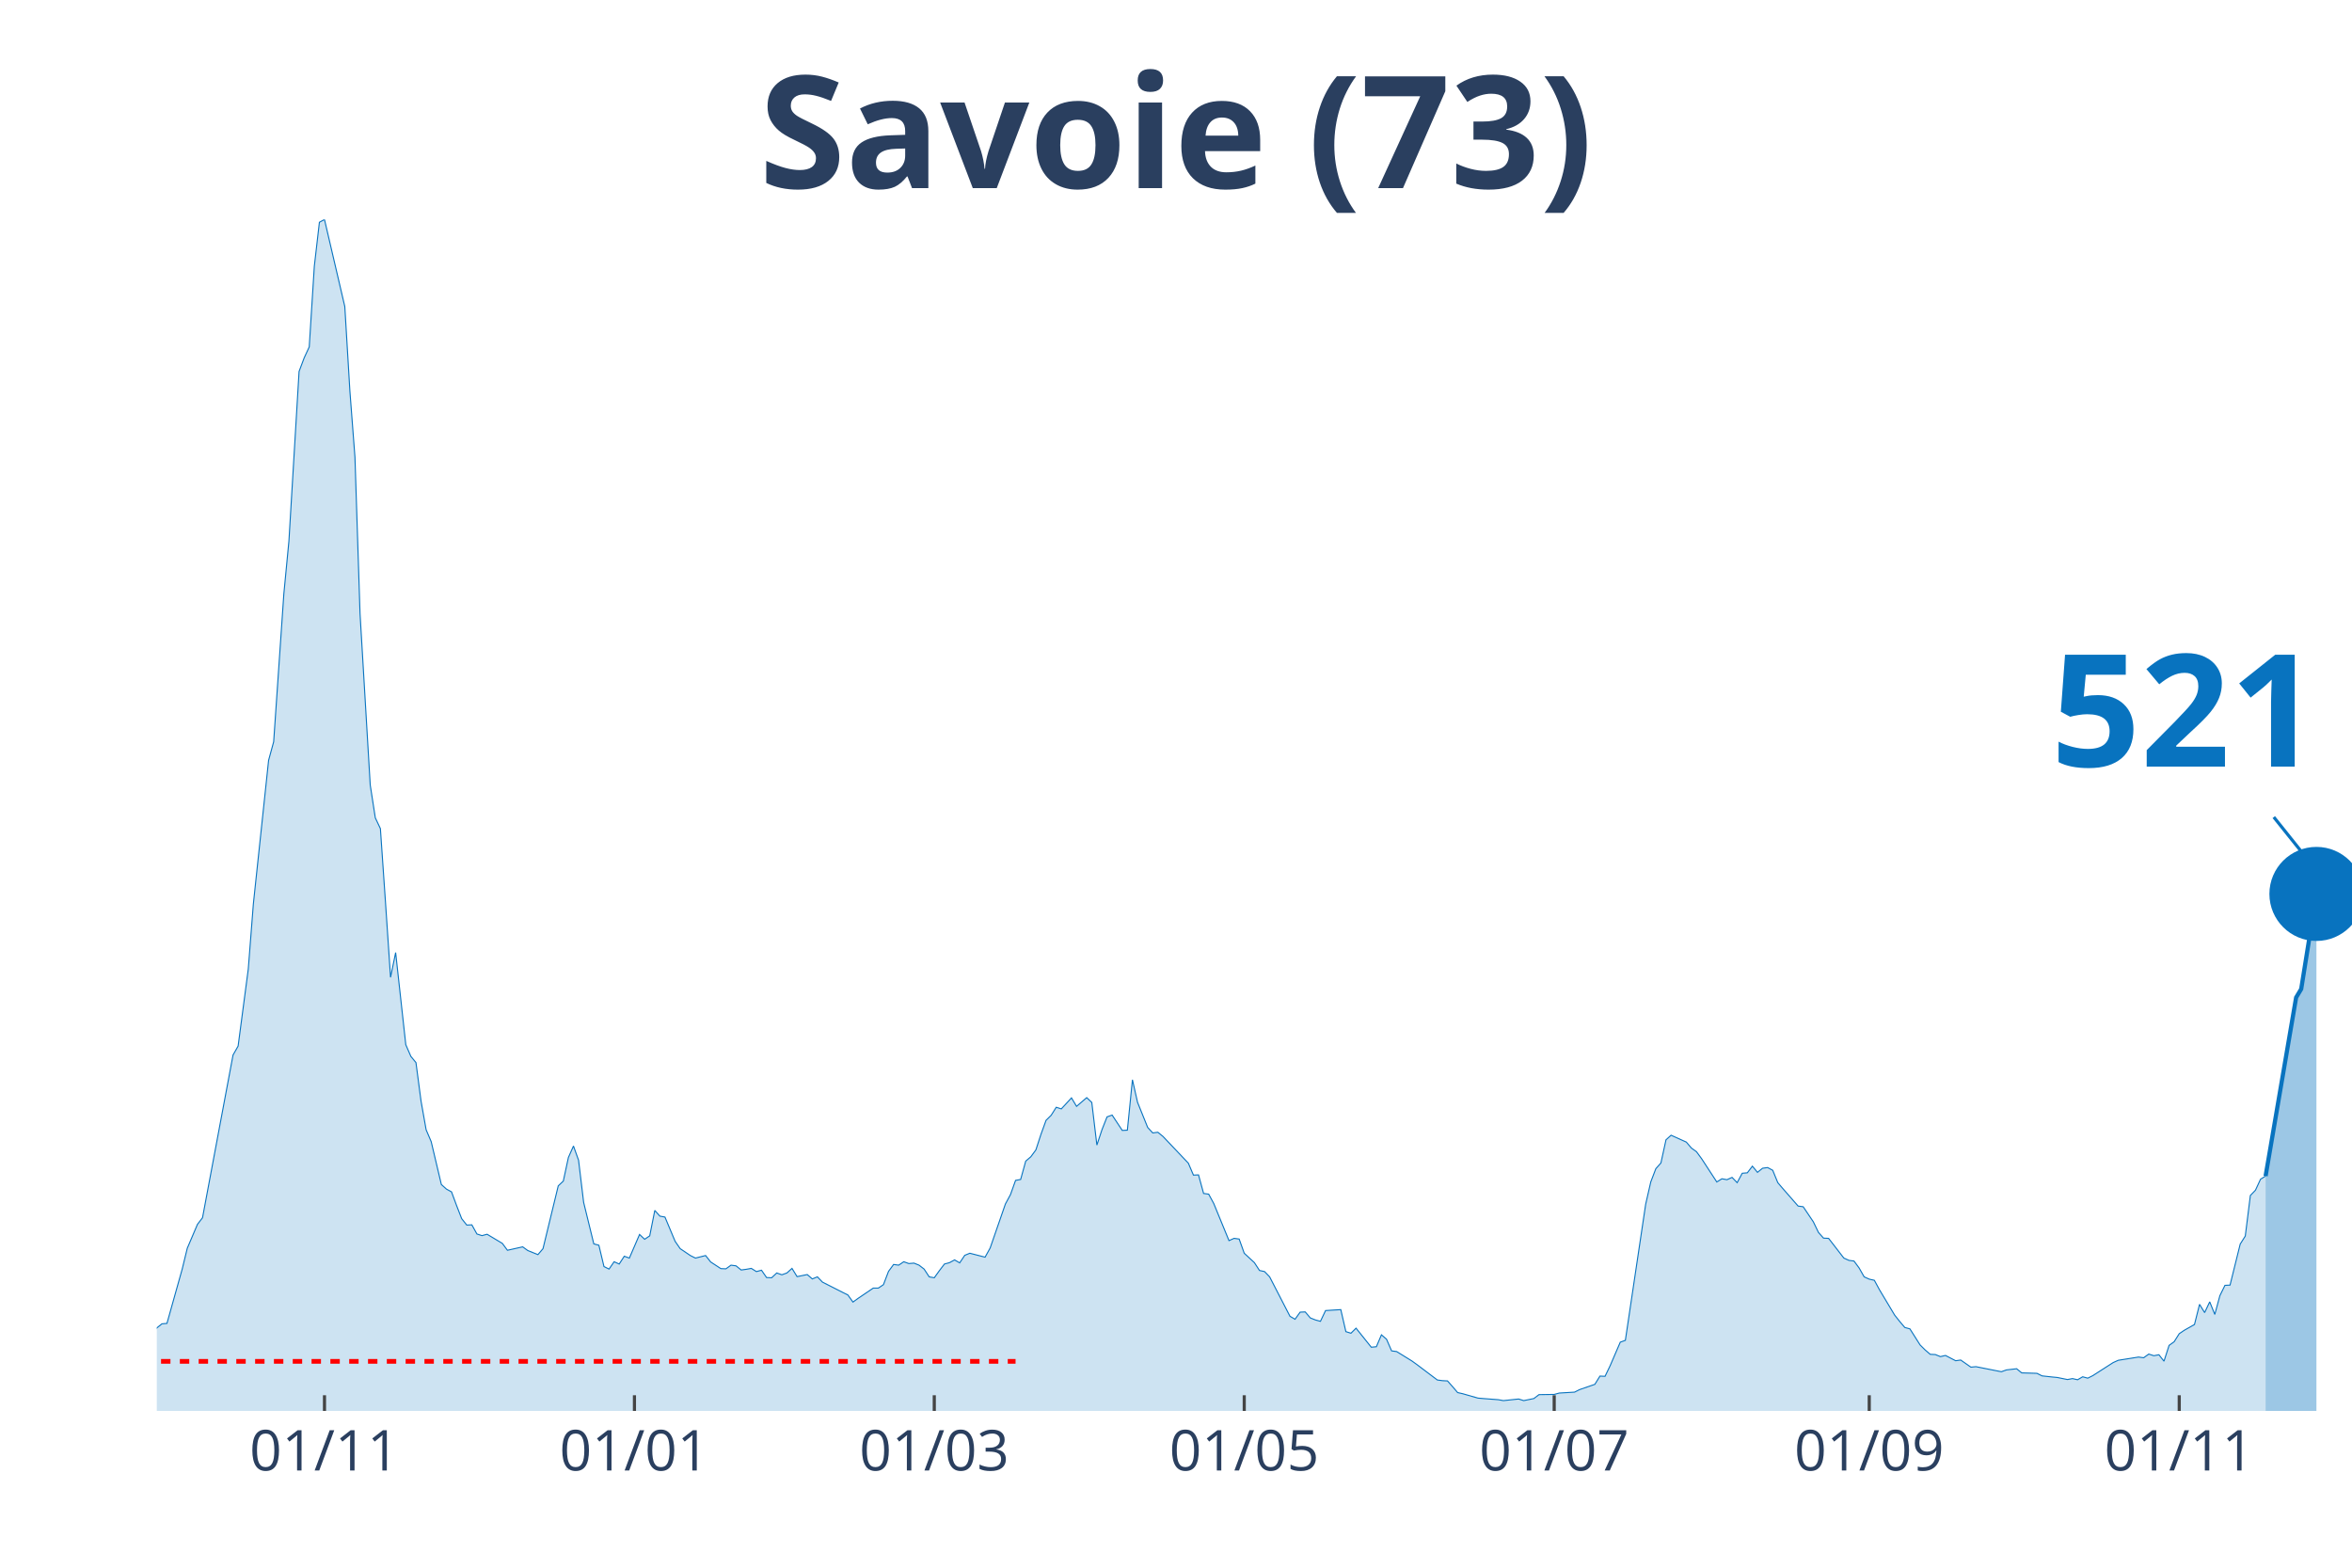
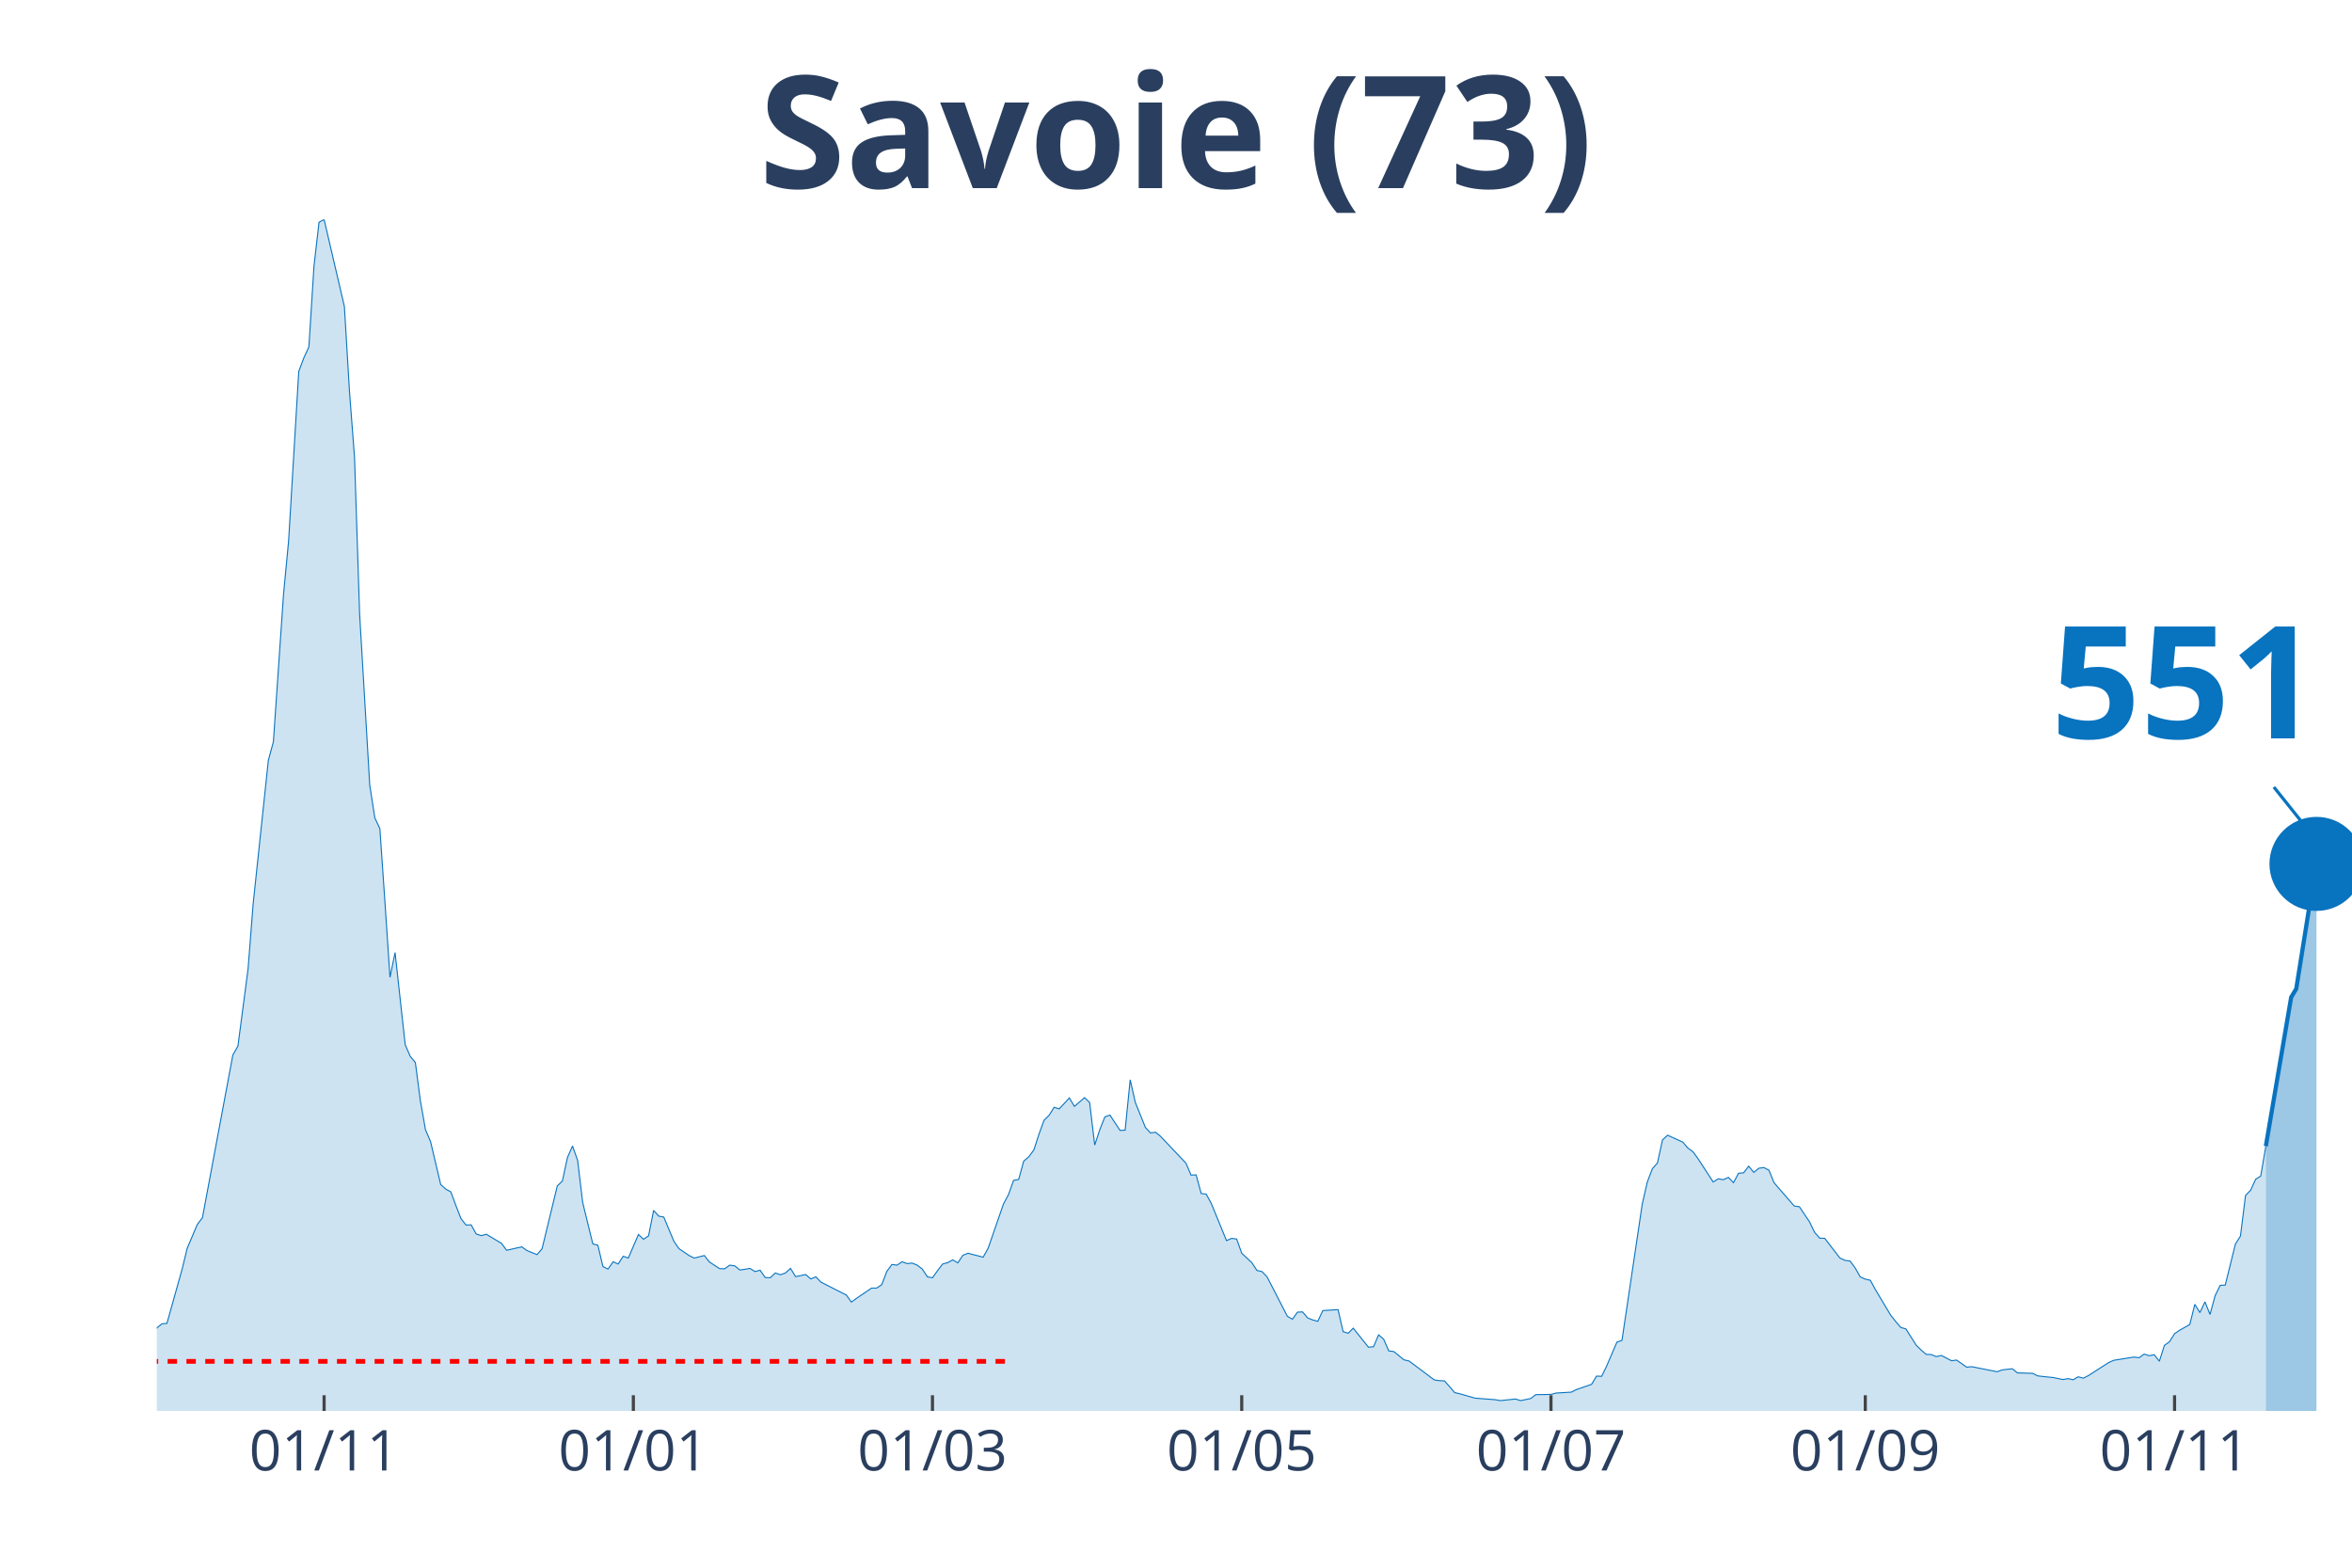
<svg xmlns="http://www.w3.org/2000/svg" class="main-svg" width="1125" height="750" style="" viewBox="0 0 750 500">
  <rect x="0" y="0" width="750" height="500" style="fill: rgb(0, 0, 0); fill-opacity: 0;" />
-   <defs id="defs-c6b474">
+   <defs id="defs-ebf3a4">
    <g class="clips">
-       <clipPath id="clipc6b474xyplot" class="plotclip">
+       <clipPath id="clipebf3a4xyplot" class="plotclip">
        <rect width="700" height="380" />
      </clipPath>
-       <clipPath class="axesclip" id="clipc6b474x">
+       <clipPath class="axesclip" id="clipebf3a4x">
        <rect x="50" y="0" width="700" height="500" />
      </clipPath>
-       <clipPath class="axesclip" id="clipc6b474y">
+       <clipPath class="axesclip" id="clipebf3a4y">
        <rect x="0" y="70" width="750" height="380" />
      </clipPath>
-       <clipPath class="axesclip" id="clipc6b474xy">
+       <clipPath class="axesclip" id="clipebf3a4xy">
        <rect x="50" y="70" width="700" height="380" />
      </clipPath>
    </g>
    <g class="gradients" />
  </defs>
  <g class="bglayer">
    <rect class="bg" x="50" y="70" width="700" height="380" style="fill: rgb(0, 0, 0); fill-opacity: 0; stroke-width: 0;" />
  </g>
  <g class="layer-below">
    <g class="imagelayer" />
    <g class="shapelayer" />
  </g>
  <g class="cartesianlayer">
    <g class="subplot xy">
      <g class="layer-subplot">
        <g class="shapelayer" />
        <g class="imagelayer" />
      </g>
      <g class="gridlayer">
        <g class="x">
-           <path class="xgrid crisp" transform="translate(103.47,0)" d="M0,70v380" style="stroke: rgb(255, 255, 255); stroke-opacity: 1; stroke-width: 1px;" />
-           <path class="xgrid crisp" transform="translate(202.31,0)" d="M0,70v380" style="stroke: rgb(255, 255, 255); stroke-opacity: 1; stroke-width: 1px;" />
-           <path class="xgrid crisp" transform="translate(297.92,0)" d="M0,70v380" style="stroke: rgb(255, 255, 255); stroke-opacity: 1; stroke-width: 1px;" />
-           <path class="xgrid crisp" transform="translate(396.76,0)" d="M0,70v380" style="stroke: rgb(255, 255, 255); stroke-opacity: 1; stroke-width: 1px;" />
-           <path class="xgrid crisp" transform="translate(495.6,0)" d="M0,70v380" style="stroke: rgb(255, 255, 255); stroke-opacity: 1; stroke-width: 1px;" />
-           <path class="xgrid crisp" transform="translate(596.06,0)" d="M0,70v380" style="stroke: rgb(255, 255, 255); stroke-opacity: 1; stroke-width: 1px;" />
-           <path class="xgrid crisp" transform="translate(694.91,0)" d="M0,70v380" style="stroke: rgb(255, 255, 255); stroke-opacity: 1; stroke-width: 1px;" />
+           <path class="xgrid crisp" transform="translate(103.35,0)" d="M0,70v380" style="stroke: rgb(255, 255, 255); stroke-opacity: 1; stroke-width: 1px;" />
+           <path class="xgrid crisp" transform="translate(201.96,0)" d="M0,70v380" style="stroke: rgb(255, 255, 255); stroke-opacity: 1; stroke-width: 1px;" />
+           <path class="xgrid crisp" transform="translate(297.34,0)" d="M0,70v380" style="stroke: rgb(255, 255, 255); stroke-opacity: 1; stroke-width: 1px;" />
+           <path class="xgrid crisp" transform="translate(395.96,0)" d="M0,70v380" style="stroke: rgb(255, 255, 255); stroke-opacity: 1; stroke-width: 1px;" />
+           <path class="xgrid crisp" transform="translate(494.57,0)" d="M0,70v380" style="stroke: rgb(255, 255, 255); stroke-opacity: 1; stroke-width: 1px;" />
+           <path class="xgrid crisp" transform="translate(594.8,0)" d="M0,70v380" style="stroke: rgb(255, 255, 255); stroke-opacity: 1; stroke-width: 1px;" />
+           <path class="xgrid crisp" transform="translate(693.42,0)" d="M0,70v380" style="stroke: rgb(255, 255, 255); stroke-opacity: 1; stroke-width: 1px;" />
        </g>
        <g class="y" />
      </g>
      <g class="zerolinelayer" />
      <path class="xlines-below" />
      <path class="ylines-below" />
      <g class="overlines-below" />
      <g class="xaxislayer-below" />
      <g class="yaxislayer-below" />
      <g class="overaxes-below" />
-       <g class="plot" transform="translate(50, 70)" clip-path="url('#clipc6b474xyplot')">
+       <g class="plot" transform="translate(50, 70)" clip-path="url('#clipebf3a4xyplot')">
        <g class="scatterlayer mlayer">
-           <g class="trace scatter trace4947d0" style="stroke-miterlimit: 2;">
+           <g class="trace scatter tracebbaaa0" style="stroke-miterlimit: 2;">
            <g class="fills">
              <g>
-                 <path class="js-fill" d="M672.45,380L-220.37,380L-220.37,378.76L-98.84,378.39L-97.22,377.66L-84.26,377.22L-82.64,377.51L-76.16,377.3L-74.54,377.3L-58.33,373.42L-56.71,371.45L-51.85,370.13L-50.23,369.04L-46.99,367.5L-45.37,368.23L-40.51,368.6L-38.89,369.62L-35.65,368.52L-34.03,367.94L-29.17,365.97L-27.55,363.55L-24.31,361.65L-22.69,361.29L-16.2,360.41L-14.58,360.19L-11.34,359.17L-9.72,359.32L-6.48,358.95L-4.86,357.93L-1.62,356.98L0,353.54L1.62,352.23L3.24,352.08L8.1,334.76L9.72,328.11L12.96,320.5L14.58,318.38L24.31,266.49L25.93,263.64L29.17,239.08L30.79,218.32L35.65,172.49L37.27,166.57L40.51,119.43L42.13,102.55L45.37,48.46L46.99,44.15L48.61,40.64L50.23,14.91L51.85,0.88L53.47,0L59.95,27.77L61.57,54.67L63.19,75.87L64.81,125.72L68.06,180.39L69.68,190.84L71.3,194.28L72.92,217.74L74.54,241.71L76.16,233.82L79.4,263.2L81.02,266.93L82.64,268.9L84.26,281.18L85.88,290.32L87.5,294.12L90.74,307.79L92.36,309.25L93.98,310.13L95.6,314.51L97.22,318.68L98.84,320.72L100.46,320.65L102.08,323.57L103.7,324.09L105.32,323.65L110.19,326.57L111.81,328.76L116.67,327.67L118.29,328.84L121.53,330.15L123.15,328.25L128.01,308.22L129.63,306.69L131.25,299.16L132.87,295.51L134.49,300.04L136.11,313.49L139.35,326.72L140.97,327.16L142.59,333.95L144.21,334.76L145.83,332.42L147.45,333.15L149.07,330.66L150.69,331.25L153.94,323.72L155.56,325.25L157.18,324.16L158.8,316.05L160.42,317.87L162.04,318.17L165.28,325.91L166.9,328.25L170.14,330.44L171.76,331.25L175,330.44L176.62,332.49L179.86,334.61L181.48,334.68L183.1,333.51L184.72,333.73L186.34,335.05L187.96,334.83L189.58,334.54L191.2,335.56L192.82,335.12L194.44,337.46L196.06,337.53L197.69,336L199.31,336.58L200.93,336L202.55,334.54L204.17,337.17L207.41,336.51L209.03,337.9L210.65,337.24L212.27,338.92L218.75,342.21L220.37,343.02L221.99,345.28L223.61,344.11L228.47,340.82L230.09,340.82L231.71,339.73L233.33,335.49L234.95,333.29L236.57,333.51L238.19,332.42L239.81,333L241.44,332.86L243.06,333.51L244.68,334.76L246.3,337.24L247.92,337.53L249.54,335.27L251.16,333.15L252.78,332.71L254.4,331.83L256.02,332.78L257.64,330.37L259.26,329.71L264.12,330.96L265.74,328.03L270.6,314L272.22,311L273.84,306.47L275.46,306.18L277.08,300.33L278.7,298.94L280.32,296.75L281.94,291.78L283.56,287.32L285.19,285.71L286.81,283.15L288.43,283.67L291.67,280.16L293.29,282.86L296.53,280.08L298.15,281.62L299.77,295.21L301.39,290.32L303.01,286.22L304.63,285.64L307.87,290.54L309.49,290.46L311.11,274.38L312.73,281.55L315.97,289.59L317.59,291.34L319.21,291.12L320.83,292.44L328.94,300.99L330.56,304.79L332.18,304.72L333.8,310.64L335.42,310.86L337.04,313.85L341.9,325.69L343.52,324.96L345.14,325.18L346.76,329.71L350,332.71L351.62,335.2L353.24,335.56L354.86,337.24L361.34,349.81L362.96,350.76L364.58,348.5L366.2,348.42L367.82,350.33L369.44,350.98L371.06,351.42L372.69,347.99L377.55,347.69L379.17,354.71L380.79,355.22L382.41,353.61L387.27,359.68L388.89,359.53L390.51,355.73L392.13,357.12L393.75,360.85L395.37,361.07L400.23,364.07L401.85,365.24L408.33,370.13L409.95,370.35L411.57,370.43L413.19,372.25L414.81,374.15L416.44,374.52L421.3,375.91L422.92,376.05L427.78,376.42L429.4,376.71L434.26,376.2L435.88,376.71L439.12,376.05L440.74,374.81L445.6,374.74L447.22,374.3L452.08,374.01L453.7,373.2L458.56,371.52L460.19,368.89L461.81,368.96L463.43,365.6L466.67,358.07L468.29,357.49L474.77,314.07L476.39,306.98L478.01,302.74L479.63,300.92L481.25,293.53L482.87,292.07L487.73,294.26L489.35,296.16L490.97,297.33L492.59,299.53L497.45,306.98L499.07,305.96L500.69,306.25L502.31,305.52L503.94,307.2L505.56,304.2L507.18,304.06L508.8,301.94L510.42,303.91L512.04,302.6L513.66,302.38L515.28,303.25L516.9,307.2L518.52,309.1L523.38,314.66L525,314.88L528.24,319.7L529.86,323.06L531.48,324.89L533.1,324.96L537.96,331.25L539.58,331.98L541.2,332.2L542.82,334.39L544.44,337.24L546.06,337.97L547.69,338.34L549.31,341.33L554.17,349.45L555.79,351.49L557.41,353.39L559.03,353.83L562.27,358.95L563.89,360.56L565.51,361.95L567.13,362.02L568.75,362.68L570.37,362.31L573.61,363.99L575.23,363.77L578.47,366.04L580.09,365.89L588.19,367.5L589.81,366.92L593.06,366.55L594.68,367.87L599.54,368.01L601.16,368.82L604.4,369.18L606.02,369.33L609.26,369.99L610.88,369.69L612.5,370.06L614.12,369.11L615.74,369.55L617.36,368.74L623.84,364.58L625.46,363.85L631.94,362.82L633.56,363.04L635.19,361.87L636.81,362.39L638.43,362.09L640.05,364.14L641.67,359.1L643.29,357.93L644.91,355.37L646.53,354.27L649.77,352.44L651.39,346.01L653.01,348.64L654.63,345.21L656.25,349.23L657.87,343.24L659.49,339.95L661.11,339.87L664.35,326.79L665.97,324.23L667.59,311.29L669.21,309.61L670.83,306.11L672.45,305.08" style="fill: rgb(8, 115, 191); fill-opacity: 0.2; stroke-width: 0;" />
+                 <path class="js-fill" d="M672.52,380L-219.86,380L-219.86,378.76L-98.61,378.39L-97,377.66L-84.06,377.22L-82.45,377.51L-75.98,377.3L-74.36,377.3L-58.2,373.42L-56.58,371.45L-51.73,370.13L-50.12,369.04L-46.88,367.5L-45.27,368.23L-40.42,368.6L-38.8,369.62L-35.57,368.52L-33.95,367.94L-29.1,365.97L-27.48,363.55L-24.25,361.65L-22.63,361.29L-16.17,360.41L-14.55,360.19L-11.32,359.17L-9.7,359.32L-6.47,358.95L-4.85,357.93L-1.62,356.98L0,353.54L1.62,352.23L3.23,352.08L8.08,334.76L9.7,328.11L12.93,320.5L14.55,318.38L24.25,266.49L25.87,263.64L29.1,239.08L30.72,218.32L35.57,172.49L37.18,166.57L40.42,119.43L42.03,102.55L45.27,48.46L46.88,44.15L48.5,40.64L50.12,14.91L51.73,0.88L53.35,0L59.82,27.77L61.43,54.67L63.05,75.87L64.67,125.72L67.9,180.39L69.52,190.84L71.13,194.28L72.75,217.74L74.36,241.71L75.98,233.82L79.21,263.2L80.83,266.93L82.45,268.9L84.06,281.18L85.68,290.32L87.3,294.12L90.53,307.79L92.15,309.25L93.76,310.13L95.38,314.51L97,318.68L98.61,320.72L100.23,320.65L101.85,323.57L103.46,324.09L105.08,323.65L109.93,326.57L111.55,328.76L116.4,327.67L118.01,328.84L121.25,330.15L122.86,328.25L127.71,308.22L129.33,306.69L130.95,299.16L132.56,295.51L134.18,300.04L135.8,313.49L139.03,326.72L140.65,327.16L142.26,333.95L143.88,334.76L145.5,332.42L147.11,333.15L148.73,330.66L150.35,331.25L153.58,323.72L155.2,325.25L156.81,324.16L158.43,316.05L160.05,317.87L161.66,318.17L164.9,325.91L166.51,328.25L169.75,330.44L171.36,331.25L174.6,330.44L176.21,332.49L179.45,334.61L181.06,334.68L182.68,333.51L184.3,333.73L185.91,335.05L187.53,334.83L189.15,334.54L190.76,335.56L192.38,335.12L194,337.46L195.61,337.53L197.23,336L198.85,336.58L200.46,336L202.08,334.54L203.7,337.17L206.93,336.51L208.55,337.9L210.16,337.24L211.78,338.92L218.24,342.21L219.86,343.02L221.48,345.28L223.09,344.11L227.94,340.82L229.56,340.82L231.18,339.73L232.79,335.49L234.41,333.29L236.03,333.51L237.64,332.42L239.26,333L240.88,332.86L242.49,333.51L244.11,334.76L245.73,337.24L247.34,337.53L248.96,335.27L250.58,333.15L252.19,332.71L253.81,331.83L255.43,332.78L257.04,330.37L258.66,329.71L263.51,330.96L265.13,328.03L269.98,314L271.59,311L273.21,306.47L274.83,306.18L276.44,300.33L278.06,298.94L279.68,296.75L281.29,291.78L282.91,287.32L284.53,285.71L286.14,283.15L287.76,283.67L290.99,280.16L292.61,282.86L295.84,280.08L297.46,281.62L299.08,295.21L300.69,290.32L302.31,286.22L303.93,285.64L307.16,290.54L308.78,290.46L310.39,274.38L312.01,281.55L315.24,289.59L316.86,291.34L318.48,291.12L320.09,292.44L328.18,300.99L329.79,304.79L331.41,304.72L333.03,310.64L334.64,310.86L336.26,313.85L341.11,325.69L342.73,324.96L344.34,325.18L345.96,329.71L349.19,332.71L350.81,335.2L352.42,335.56L354.04,337.24L360.51,349.81L362.12,350.76L363.74,348.5L365.36,348.42L366.97,350.33L368.59,350.98L370.21,351.42L371.82,347.99L376.67,347.69L378.29,354.71L379.91,355.22L381.52,353.61L386.37,359.68L387.99,359.53L389.61,355.73L391.22,357.12L392.84,360.85L394.46,361.07L397.69,363.7L399.31,364.07L407.39,370.13L409.01,370.35L410.62,370.43L412.24,372.25L413.86,374.15L415.47,374.52L420.32,375.91L421.94,376.05L426.79,376.42L428.41,376.71L433.26,376.2L434.87,376.71L438.11,376.05L439.72,374.81L444.57,374.74L446.19,374.3L451.04,374.01L452.66,373.2L457.51,371.52L459.12,368.89L460.74,368.96L462.36,365.6L465.59,358.07L467.21,357.49L473.67,314.07L475.29,306.98L476.91,302.74L478.52,300.92L480.14,293.53L481.76,292.07L486.61,294.26L488.22,296.16L489.84,297.33L491.45,299.53L496.3,306.98L497.92,305.96L499.54,306.25L501.15,305.52L502.77,307.2L504.39,304.2L506,304.06L507.62,301.94L509.24,303.91L510.85,302.6L512.47,302.38L514.09,303.25L515.7,307.2L517.32,309.1L522.17,314.66L523.79,314.88L527.02,319.7L528.64,323.06L530.25,324.89L531.87,324.96L536.72,331.25L538.34,331.98L539.95,332.2L541.57,334.39L543.19,337.24L544.8,337.97L546.42,338.34L548.04,341.33L552.89,349.45L554.5,351.49L556.12,353.39L557.74,353.83L560.97,358.95L562.59,360.56L564.2,361.95L565.82,362.02L567.44,362.68L569.05,362.31L572.29,363.99L573.9,363.77L577.14,366.04L578.75,365.89L586.84,367.5L588.45,366.92L591.69,366.55L593.3,367.87L598.15,368.01L599.77,368.82L603,369.18L604.62,369.33L607.85,369.99L609.47,369.69L611.09,370.06L612.7,369.11L614.32,369.55L615.94,368.74L622.4,364.58L624.02,363.85L630.48,362.82L632.1,363.04L633.72,361.87L635.33,362.39L636.95,362.09L638.57,364.14L640.18,359.1L641.8,357.93L643.42,355.37L645.03,354.27L648.27,352.44L649.88,346.01L651.5,348.64L653.12,345.21L654.73,349.23L656.35,343.24L657.97,339.95L659.58,339.87L662.82,326.79L664.43,324.23L666.05,311.29L667.67,309.61L669.28,306.11L670.9,305.08L672.52,295.58" style="fill: rgb(8, 115, 191); fill-opacity: 0.2; stroke-width: 0;" />
              </g>
            </g>
            <g class="errorbars" />
            <g class="lines">
-               <path class="js-line" d="M-220.37,378.76L-98.84,378.39L-97.22,377.66L-84.26,377.22L-82.64,377.51L-76.16,377.3L-74.54,377.3L-58.33,373.42L-56.71,371.45L-51.85,370.13L-50.23,369.04L-46.99,367.5L-45.37,368.23L-40.51,368.6L-38.89,369.62L-35.65,368.52L-34.03,367.94L-29.17,365.97L-27.55,363.55L-24.31,361.65L-22.69,361.29L-16.2,360.41L-14.58,360.19L-11.34,359.17L-9.72,359.32L-6.48,358.95L-4.86,357.93L-1.62,356.98L0,353.54L1.62,352.23L3.24,352.08L8.1,334.76L9.72,328.11L12.96,320.5L14.58,318.38L24.31,266.49L25.93,263.64L29.17,239.08L30.79,218.32L35.65,172.49L37.27,166.57L40.51,119.43L42.13,102.55L45.37,48.46L46.99,44.15L48.61,40.64L50.23,14.91L51.85,0.88L53.47,0L59.95,27.77L61.57,54.67L63.19,75.87L64.81,125.72L68.06,180.39L69.68,190.84L71.3,194.28L72.92,217.74L74.54,241.71L76.16,233.82L79.4,263.2L81.02,266.93L82.64,268.9L84.26,281.18L85.88,290.32L87.5,294.12L90.74,307.79L92.36,309.25L93.98,310.13L95.6,314.51L97.22,318.68L98.84,320.72L100.46,320.65L102.08,323.57L103.7,324.09L105.32,323.65L110.19,326.57L111.81,328.76L116.67,327.67L118.29,328.84L121.53,330.15L123.15,328.25L128.01,308.22L129.63,306.69L131.25,299.16L132.87,295.51L134.49,300.04L136.11,313.49L139.35,326.72L140.97,327.16L142.59,333.95L144.21,334.76L145.83,332.42L147.45,333.15L149.07,330.66L150.69,331.25L153.94,323.72L155.56,325.25L157.18,324.16L158.8,316.05L160.42,317.87L162.04,318.17L165.28,325.91L166.9,328.25L170.14,330.44L171.76,331.25L175,330.44L176.62,332.49L179.86,334.61L181.48,334.68L183.1,333.51L184.72,333.73L186.34,335.05L187.96,334.83L189.58,334.54L191.2,335.56L192.82,335.12L194.44,337.46L196.06,337.53L197.69,336L199.31,336.58L200.93,336L202.55,334.54L204.17,337.17L207.41,336.51L209.03,337.9L210.65,337.24L212.27,338.92L218.75,342.21L220.37,343.02L221.99,345.28L223.61,344.11L228.47,340.82L230.09,340.82L231.71,339.73L233.33,335.49L234.95,333.29L236.57,333.51L238.19,332.42L239.81,333L241.44,332.86L243.06,333.51L244.68,334.76L246.3,337.24L247.92,337.53L249.54,335.27L251.16,333.15L252.78,332.71L254.4,331.83L256.02,332.78L257.64,330.37L259.26,329.71L264.12,330.96L265.74,328.03L270.6,314L272.22,311L273.84,306.47L275.46,306.18L277.08,300.33L278.7,298.94L280.32,296.75L281.94,291.78L283.56,287.32L285.19,285.71L286.81,283.15L288.43,283.67L291.67,280.16L293.29,282.86L296.53,280.08L298.15,281.62L299.77,295.21L301.39,290.32L303.01,286.22L304.63,285.64L307.87,290.54L309.49,290.46L311.11,274.38L312.73,281.55L315.97,289.59L317.59,291.34L319.21,291.12L320.83,292.44L328.94,300.99L330.56,304.79L332.18,304.72L333.8,310.64L335.42,310.86L337.04,313.85L341.9,325.69L343.52,324.96L345.14,325.18L346.76,329.71L350,332.71L351.62,335.2L353.24,335.56L354.86,337.24L361.34,349.81L362.96,350.76L364.58,348.5L366.2,348.42L367.82,350.33L369.44,350.98L371.06,351.42L372.69,347.99L377.55,347.69L379.17,354.71L380.79,355.22L382.41,353.61L387.27,359.68L388.89,359.53L390.51,355.73L392.13,357.12L393.75,360.85L395.37,361.07L400.23,364.07L401.85,365.24L408.33,370.13L409.95,370.35L411.57,370.43L413.19,372.25L414.81,374.15L416.44,374.52L421.3,375.91L422.92,376.05L427.78,376.42L429.4,376.71L434.26,376.2L435.88,376.71L439.12,376.05L440.74,374.81L445.6,374.74L447.22,374.3L452.08,374.01L453.7,373.2L458.56,371.52L460.19,368.89L461.81,368.96L463.43,365.6L466.67,358.07L468.29,357.49L474.77,314.07L476.39,306.98L478.01,302.74L479.63,300.92L481.25,293.53L482.87,292.07L487.73,294.26L489.35,296.16L490.97,297.33L492.59,299.53L497.45,306.98L499.07,305.96L500.69,306.25L502.31,305.52L503.94,307.2L505.56,304.2L507.18,304.06L508.8,301.94L510.42,303.91L512.04,302.6L513.66,302.38L515.28,303.25L516.9,307.2L518.52,309.1L523.38,314.66L525,314.88L528.24,319.7L529.86,323.06L531.48,324.89L533.1,324.96L537.96,331.25L539.58,331.98L541.2,332.2L542.82,334.39L544.44,337.24L546.06,337.97L547.69,338.34L549.31,341.33L554.17,349.45L555.79,351.49L557.41,353.39L559.03,353.83L562.27,358.95L563.89,360.56L565.51,361.95L567.13,362.02L568.75,362.68L570.37,362.31L573.61,363.99L575.23,363.77L578.47,366.04L580.09,365.89L588.19,367.5L589.81,366.92L593.06,366.55L594.68,367.87L599.54,368.01L601.16,368.82L604.4,369.18L606.02,369.33L609.26,369.99L610.88,369.69L612.5,370.06L614.12,369.11L615.74,369.55L617.36,368.74L623.84,364.58L625.46,363.85L631.94,362.82L633.56,363.04L635.19,361.87L636.81,362.39L638.43,362.09L640.05,364.14L641.67,359.1L643.29,357.93L644.91,355.37L646.53,354.27L649.77,352.44L651.39,346.01L653.01,348.64L654.63,345.21L656.25,349.23L657.87,343.24L659.49,339.95L661.11,339.87L664.35,326.79L665.97,324.23L667.59,311.29L669.21,309.61L670.83,306.11L672.45,305.08" style="vector-effect: non-scaling-stroke; fill: none; stroke: rgb(8, 115, 191); stroke-opacity: 1; stroke-width: 0.5px; opacity: 1;" />
+               <path class="js-line" d="M-219.86,378.76L-98.61,378.39L-97,377.66L-84.06,377.22L-82.45,377.51L-75.98,377.3L-74.36,377.3L-58.2,373.42L-56.58,371.45L-51.73,370.13L-50.12,369.04L-46.88,367.5L-45.27,368.23L-40.42,368.6L-38.8,369.62L-35.57,368.52L-33.95,367.94L-29.1,365.97L-27.48,363.55L-24.25,361.65L-22.63,361.29L-16.17,360.41L-14.55,360.19L-11.32,359.17L-9.7,359.32L-6.47,358.95L-4.85,357.93L-1.62,356.98L0,353.54L1.62,352.23L3.23,352.08L8.08,334.76L9.7,328.11L12.93,320.5L14.55,318.38L24.25,266.49L25.87,263.64L29.1,239.08L30.72,218.32L35.57,172.49L37.18,166.57L40.42,119.43L42.03,102.55L45.27,48.46L46.88,44.15L48.5,40.64L50.12,14.91L51.73,0.88L53.35,0L59.82,27.77L61.43,54.67L63.05,75.87L64.67,125.72L67.9,180.39L69.52,190.84L71.13,194.28L72.75,217.74L74.36,241.71L75.98,233.82L79.21,263.2L80.83,266.93L82.45,268.9L84.06,281.18L85.68,290.32L87.3,294.12L90.53,307.79L92.15,309.25L93.76,310.13L95.38,314.51L97,318.68L98.61,320.72L100.23,320.65L101.85,323.57L103.46,324.09L105.08,323.65L109.93,326.57L111.55,328.76L116.4,327.67L118.01,328.84L121.25,330.15L122.86,328.25L127.71,308.22L129.33,306.69L130.95,299.16L132.56,295.51L134.18,300.04L135.8,313.49L139.03,326.72L140.65,327.16L142.26,333.95L143.88,334.76L145.5,332.42L147.11,333.15L148.73,330.66L150.35,331.25L153.58,323.72L155.2,325.25L156.81,324.16L158.43,316.05L160.05,317.87L161.66,318.17L164.9,325.91L166.51,328.25L169.75,330.44L171.36,331.25L174.6,330.44L176.21,332.49L179.45,334.61L181.06,334.68L182.68,333.51L184.3,333.73L185.91,335.05L187.53,334.83L189.15,334.54L190.76,335.56L192.38,335.12L194,337.46L195.61,337.53L197.23,336L198.85,336.58L200.46,336L202.08,334.54L203.7,337.17L206.93,336.51L208.55,337.9L210.16,337.24L211.78,338.92L218.24,342.21L219.86,343.02L221.48,345.28L223.09,344.11L227.94,340.82L229.56,340.82L231.18,339.73L232.79,335.49L234.41,333.29L236.03,333.51L237.64,332.42L239.26,333L240.88,332.86L242.49,333.51L244.11,334.76L245.73,337.24L247.34,337.53L248.96,335.27L250.58,333.15L252.19,332.71L253.81,331.83L255.43,332.78L257.04,330.37L258.66,329.71L263.51,330.96L265.13,328.03L269.98,314L271.59,311L273.21,306.47L274.83,306.18L276.44,300.33L278.06,298.94L279.68,296.75L281.29,291.78L282.91,287.32L284.53,285.71L286.14,283.15L287.76,283.67L290.99,280.16L292.61,282.86L295.84,280.08L297.46,281.62L299.08,295.21L300.69,290.32L302.31,286.22L303.93,285.64L307.16,290.54L308.78,290.46L310.39,274.38L312.01,281.55L315.24,289.59L316.86,291.34L318.48,291.12L320.09,292.44L328.18,300.99L329.79,304.79L331.41,304.72L333.03,310.64L334.64,310.86L336.26,313.85L341.11,325.69L342.73,324.96L344.34,325.18L345.96,329.71L349.19,332.71L350.81,335.2L352.42,335.56L354.04,337.24L360.51,349.81L362.12,350.76L363.74,348.5L365.36,348.42L366.97,350.33L368.59,350.98L370.21,351.42L371.82,347.99L376.67,347.69L378.29,354.71L379.91,355.22L381.52,353.61L386.37,359.68L387.99,359.53L389.61,355.73L391.22,357.12L392.84,360.85L394.46,361.07L397.69,363.7L399.31,364.07L407.39,370.13L409.01,370.35L410.62,370.43L412.24,372.25L413.86,374.15L415.47,374.52L420.32,375.91L421.94,376.05L426.79,376.42L428.41,376.71L433.26,376.2L434.87,376.71L438.11,376.05L439.72,374.81L444.57,374.74L446.19,374.3L451.04,374.01L452.66,373.2L457.51,371.52L459.12,368.89L460.74,368.96L462.36,365.6L465.59,358.07L467.21,357.49L473.67,314.07L475.29,306.98L476.91,302.74L478.52,300.92L480.14,293.53L481.76,292.07L486.61,294.26L488.22,296.16L489.84,297.33L491.45,299.53L496.3,306.98L497.92,305.96L499.54,306.25L501.15,305.52L502.77,307.2L504.39,304.2L506,304.06L507.62,301.94L509.24,303.91L510.85,302.6L512.47,302.38L514.09,303.25L515.7,307.2L517.32,309.1L522.17,314.66L523.79,314.88L527.02,319.7L528.64,323.06L530.25,324.89L531.87,324.96L536.72,331.25L538.34,331.98L539.95,332.2L541.57,334.39L543.19,337.24L544.8,337.97L546.42,338.34L548.04,341.33L552.89,349.45L554.5,351.49L556.12,353.39L557.74,353.83L560.97,358.95L562.59,360.56L564.2,361.95L565.82,362.02L567.44,362.68L569.05,362.31L572.29,363.99L573.9,363.77L577.14,366.04L578.75,365.89L586.84,367.5L588.45,366.92L591.69,366.55L593.3,367.87L598.15,368.01L599.77,368.82L603,369.18L604.62,369.33L607.85,369.99L609.47,369.69L611.09,370.06L612.7,369.11L614.32,369.55L615.94,368.74L622.4,364.58L624.02,363.85L630.48,362.82L632.1,363.04L633.72,361.87L635.33,362.39L636.95,362.09L638.57,364.14L640.18,359.1L641.8,357.93L643.42,355.37L645.03,354.27L648.27,352.44L649.88,346.01L651.5,348.64L653.12,345.21L654.73,349.23L656.35,343.24L657.97,339.95L659.58,339.87L662.82,326.79L664.43,324.23L666.05,311.29L667.67,309.61L669.28,306.11L670.9,305.08L672.52,295.58" style="vector-effect: non-scaling-stroke; fill: none; stroke: rgb(8, 115, 191); stroke-opacity: 1; stroke-width: 0.5px; opacity: 1;" />
            </g>
            <g class="points" />
            <g class="text" />
          </g>
-           <g class="trace scatter trace85fd25" style="stroke-miterlimit: 2;">
+           <g class="trace scatter trace66221f" style="stroke-miterlimit: 2;">
            <g class="fills">
              <g>
-                 <path class="js-fill" d="M688.66,380L672.45,380L672.45,305.08L682.18,248.14L683.8,245.44L688.66,215.11" style="fill: rgb(8, 115, 191); fill-opacity: 0.4; stroke-width: 0;" />
+                 <path class="js-fill" d="M688.68,380L672.52,380L672.52,295.58L680.6,248.07L682.22,245.37L687.07,214.96L688.68,205.53" style="fill: rgb(8, 115, 191); fill-opacity: 0.4; stroke-width: 0;" />
              </g>
            </g>
            <g class="errorbars" />
            <g class="lines">
-               <path class="js-line" d="M672.45,305.08L682.18,248.14L683.8,245.44L688.66,215.11" style="vector-effect: non-scaling-stroke; fill: none; stroke: rgb(8, 115, 191); stroke-opacity: 1; stroke-width: 2px; opacity: 1;" />
+               <path class="js-line" d="M672.52,295.58L680.6,248.07L682.22,245.37L687.07,214.96L688.68,205.53" style="vector-effect: non-scaling-stroke; fill: none; stroke: rgb(8, 115, 191); stroke-opacity: 1; stroke-width: 2px; opacity: 1;" />
            </g>
            <g class="points" />
            <g class="text" />
          </g>
-           <g class="trace scatter tracec3531e" style="stroke-miterlimit: 2; opacity: 1;">
+           <g class="trace scatter tracebbab36" style="stroke-miterlimit: 2; opacity: 1;">
            <g class="fills" />
            <g class="errorbars" />
            <g class="lines" />
            <g class="points">
-               <path class="point" transform="translate(688.66,215.11)" d="M15,0A15,15 0 1,1 0,-15A15,15 0 0,1 15,0Z" style="opacity: 1; stroke-width: 0px; fill: rgb(8, 115, 191); fill-opacity: 1;" />
+               <path class="point" transform="translate(688.68,205.53)" d="M15,0A15,15 0 1,1 0,-15A15,15 0 0,1 15,0Z" style="opacity: 1; stroke-width: 0px; fill: rgb(8, 115, 191); fill-opacity: 1;" />
            </g>
            <g class="text" />
          </g>
        </g>
      </g>
      <g class="overplot" />
      <path class="xlines-above crisp" style="fill: none; stroke-width: 1px; stroke: rgb(0, 0, 0); stroke-opacity: 0;" d="" />
      <path class="ylines-above crisp" style="fill: none;" d="M0,0" />
      <g class="overlines-above" />
      <g class="xaxislayer-above">
-         <path class="xtick ticks crisp" d="M0,450v-5" transform="translate(103.47,0)" style="stroke: rgb(68, 68, 68); stroke-opacity: 1; stroke-width: 1px;" />
-         <path class="xtick ticks crisp" d="M0,450v-5" transform="translate(202.31,0)" style="stroke: rgb(68, 68, 68); stroke-opacity: 1; stroke-width: 1px;" />
-         <path class="xtick ticks crisp" d="M0,450v-5" transform="translate(297.92,0)" style="stroke: rgb(68, 68, 68); stroke-opacity: 1; stroke-width: 1px;" />
-         <path class="xtick ticks crisp" d="M0,450v-5" transform="translate(396.76,0)" style="stroke: rgb(68, 68, 68); stroke-opacity: 1; stroke-width: 1px;" />
-         <path class="xtick ticks crisp" d="M0,450v-5" transform="translate(495.6,0)" style="stroke: rgb(68, 68, 68); stroke-opacity: 1; stroke-width: 1px;" />
-         <path class="xtick ticks crisp" d="M0,450v-5" transform="translate(596.06,0)" style="stroke: rgb(68, 68, 68); stroke-opacity: 1; stroke-width: 1px;" />
-         <path class="xtick ticks crisp" d="M0,450v-5" transform="translate(694.91,0)" style="stroke: rgb(68, 68, 68); stroke-opacity: 1; stroke-width: 1px;" />
+         <path class="xtick ticks crisp" d="M0,450v-5" transform="translate(103.35,0)" style="stroke: rgb(68, 68, 68); stroke-opacity: 1; stroke-width: 1px;" />
+         <path class="xtick ticks crisp" d="M0,450v-5" transform="translate(201.96,0)" style="stroke: rgb(68, 68, 68); stroke-opacity: 1; stroke-width: 1px;" />
+         <path class="xtick ticks crisp" d="M0,450v-5" transform="translate(297.34,0)" style="stroke: rgb(68, 68, 68); stroke-opacity: 1; stroke-width: 1px;" />
+         <path class="xtick ticks crisp" d="M0,450v-5" transform="translate(395.96,0)" style="stroke: rgb(68, 68, 68); stroke-opacity: 1; stroke-width: 1px;" />
+         <path class="xtick ticks crisp" d="M0,450v-5" transform="translate(494.57,0)" style="stroke: rgb(68, 68, 68); stroke-opacity: 1; stroke-width: 1px;" />
+         <path class="xtick ticks crisp" d="M0,450v-5" transform="translate(594.8,0)" style="stroke: rgb(68, 68, 68); stroke-opacity: 1; stroke-width: 1px;" />
+         <path class="xtick ticks crisp" d="M0,450v-5" transform="translate(693.42,0)" style="stroke: rgb(68, 68, 68); stroke-opacity: 1; stroke-width: 1px;" />
        <g class="xtick">
-           <text text-anchor="middle" x="0" y="469" transform="translate(103.47,0)" style="font-family: 'Open Sans', verdana, arial, sans-serif; font-size: 18px; fill: rgb(42, 63, 95); fill-opacity: 1; white-space: pre;">01/11</text>
+           <text text-anchor="middle" x="0" y="469" transform="translate(103.35,0)" style="font-family: 'Open Sans', verdana, arial, sans-serif; font-size: 18px; fill: rgb(42, 63, 95); fill-opacity: 1; white-space: pre;">01/11</text>
        </g>
        <g class="xtick">
-           <text text-anchor="middle" x="0" y="469" transform="translate(202.31,0)" style="font-family: 'Open Sans', verdana, arial, sans-serif; font-size: 18px; fill: rgb(42, 63, 95); fill-opacity: 1; white-space: pre;">01/01</text>
+           <text text-anchor="middle" x="0" y="469" transform="translate(201.96,0)" style="font-family: 'Open Sans', verdana, arial, sans-serif; font-size: 18px; fill: rgb(42, 63, 95); fill-opacity: 1; white-space: pre;">01/01</text>
        </g>
        <g class="xtick">
-           <text text-anchor="middle" x="0" y="469" transform="translate(297.92,0)" style="font-family: 'Open Sans', verdana, arial, sans-serif; font-size: 18px; fill: rgb(42, 63, 95); fill-opacity: 1; white-space: pre;">01/03</text>
+           <text text-anchor="middle" x="0" y="469" transform="translate(297.34,0)" style="font-family: 'Open Sans', verdana, arial, sans-serif; font-size: 18px; fill: rgb(42, 63, 95); fill-opacity: 1; white-space: pre;">01/03</text>
        </g>
        <g class="xtick">
-           <text text-anchor="middle" x="0" y="469" transform="translate(396.76,0)" style="font-family: 'Open Sans', verdana, arial, sans-serif; font-size: 18px; fill: rgb(42, 63, 95); fill-opacity: 1; white-space: pre;">01/05</text>
+           <text text-anchor="middle" x="0" y="469" transform="translate(395.96,0)" style="font-family: 'Open Sans', verdana, arial, sans-serif; font-size: 18px; fill: rgb(42, 63, 95); fill-opacity: 1; white-space: pre;">01/05</text>
        </g>
        <g class="xtick">
-           <text text-anchor="middle" x="0" y="469" transform="translate(495.6,0)" style="font-family: 'Open Sans', verdana, arial, sans-serif; font-size: 18px; fill: rgb(42, 63, 95); fill-opacity: 1; white-space: pre;">01/07</text>
+           <text text-anchor="middle" x="0" y="469" transform="translate(494.57,0)" style="font-family: 'Open Sans', verdana, arial, sans-serif; font-size: 18px; fill: rgb(42, 63, 95); fill-opacity: 1; white-space: pre;">01/07</text>
        </g>
        <g class="xtick">
-           <text text-anchor="middle" x="0" y="469" transform="translate(596.06,0)" style="font-family: 'Open Sans', verdana, arial, sans-serif; font-size: 18px; fill: rgb(42, 63, 95); fill-opacity: 1; white-space: pre;">01/09</text>
+           <text text-anchor="middle" x="0" y="469" transform="translate(594.8,0)" style="font-family: 'Open Sans', verdana, arial, sans-serif; font-size: 18px; fill: rgb(42, 63, 95); fill-opacity: 1; white-space: pre;">01/09</text>
        </g>
        <g class="xtick">
-           <text text-anchor="middle" x="0" y="469" transform="translate(694.91,0)" style="font-family: 'Open Sans', verdana, arial, sans-serif; font-size: 18px; fill: rgb(42, 63, 95); fill-opacity: 1; white-space: pre;">01/11</text>
+           <text text-anchor="middle" x="0" y="469" transform="translate(693.42,0)" style="font-family: 'Open Sans', verdana, arial, sans-serif; font-size: 18px; fill: rgb(42, 63, 95); fill-opacity: 1; white-space: pre;">01/11</text>
        </g>
      </g>
      <g class="yaxislayer-above" />
      <g class="overaxes-above" />
    </g>
  </g>
  <g class="polarlayer" />
  <g class="ternarylayer" />
  <g class="geolayer" />
  <g class="funnelarealayer" />
  <g class="pielayer" />
  <g class="treemaplayer" />
  <g class="sunburstlayer" />
  <g class="glimages" />
-   <defs id="topdefs-c6b474">
+   <defs id="topdefs-ebf3a4">
    <g class="clips" />
  </defs>
  <g class="layer-above">
    <g class="imagelayer" />
    <g class="shapelayer">
-       <path data-index="0" fill-rule="evenodd" d="M-860.65,434.19L323.84,434.19" clip-path="url('#clipc6b474xy')" style="opacity: 1; stroke: rgb(255, 0, 0); stroke-opacity: 1; fill: rgb(0, 0, 0); fill-opacity: 0; stroke-dasharray: 3px, 3px; stroke-width: 1.5px;" />
+       <path data-index="0" fill-rule="evenodd" d="M-858.55,434.19L323.21,434.19" clip-path="url('#clipebf3a4xy')" style="opacity: 1; stroke: rgb(255, 0, 0); stroke-opacity: 1; fill: rgb(0, 0, 0); fill-opacity: 0; stroke-dasharray: 3px, 3px; stroke-width: 1.5px;" />
    </g>
  </g>
  <g class="infolayer">
    <g class="g-gtitle">
      <text class="gtitle" x="375" y="25" text-anchor="middle" dy="0.7em" style="font-family: 'Open Sans', verdana, arial, sans-serif; font-size: 50px; fill: rgb(42, 63, 95); opacity: 1; font-weight: normal; white-space: pre;">
        <tspan style="font-weight:bold">Savoie (73)</tspan>
      </text>
    </g>
    <g class="g-xtitle" />
    <g class="annotation" data-index="0" style="opacity: 1;">
-       <g class="annotation-text-g" transform="rotate(0,696.66,225.11)">
-         <g class="cursor-pointer" transform="translate(639, 189)">
+       <g class="annotation-text-g" transform="rotate(0,696.68,215.53)">
+         <g class="cursor-pointer" transform="translate(639, 180)">
          <rect class="bg" x="0.5" y="0.5" width="115" height="71" style="stroke-width: 1px; stroke: rgb(0, 0, 0); stroke-opacity: 0; fill: rgb(255, 255, 255); fill-opacity: 0.6;" />
          <text class="annotation-text" text-anchor="middle" x="57.812" y="55.5" style="font-family: 'Open Sans', verdana, arial, sans-serif; font-size: 50px; fill: rgb(8, 115, 191); fill-opacity: 1; white-space: pre;">
-             <tspan style="font-weight:bold">521 </tspan>
+             <tspan style="font-weight:bold">551 </tspan>
          </text>
        </g>
      </g>
      <g class="annotation-arrow-g" style="opacity: 1;">
-         <path d="M725.06,260.61L736.66,275.11" style="stroke-width: 1px; stroke: rgb(8, 115, 191); stroke-opacity: 1; stroke-dasharray: 0px, 0px, 18.569px, 18.569px;" />
+         <path d="M725.08,251.03L736.68,265.53" style="stroke-width: 1px; stroke: rgb(8, 115, 191); stroke-opacity: 1; stroke-dasharray: 0px, 0px, 18.569px, 18.569px;" />
      </g>
    </g>
  </g>
</svg>
